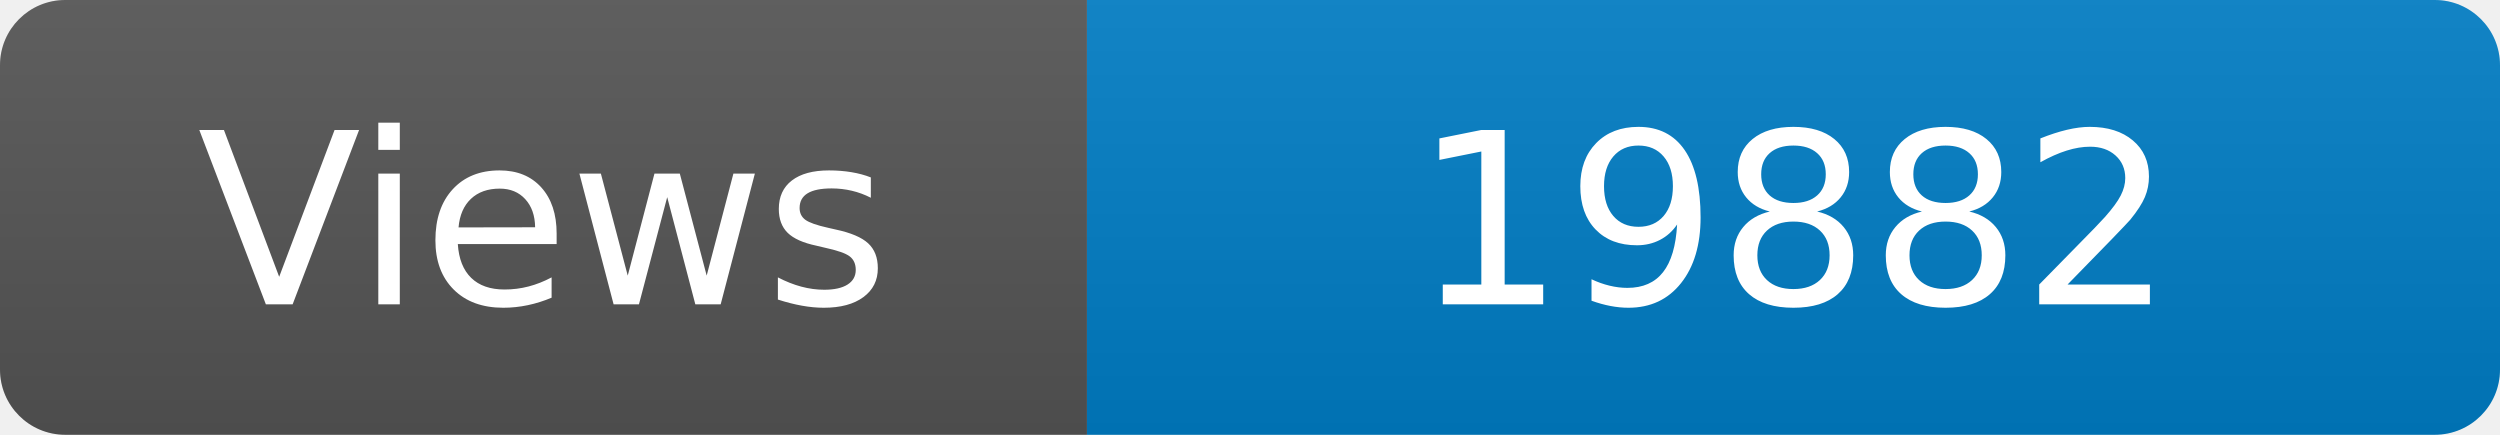
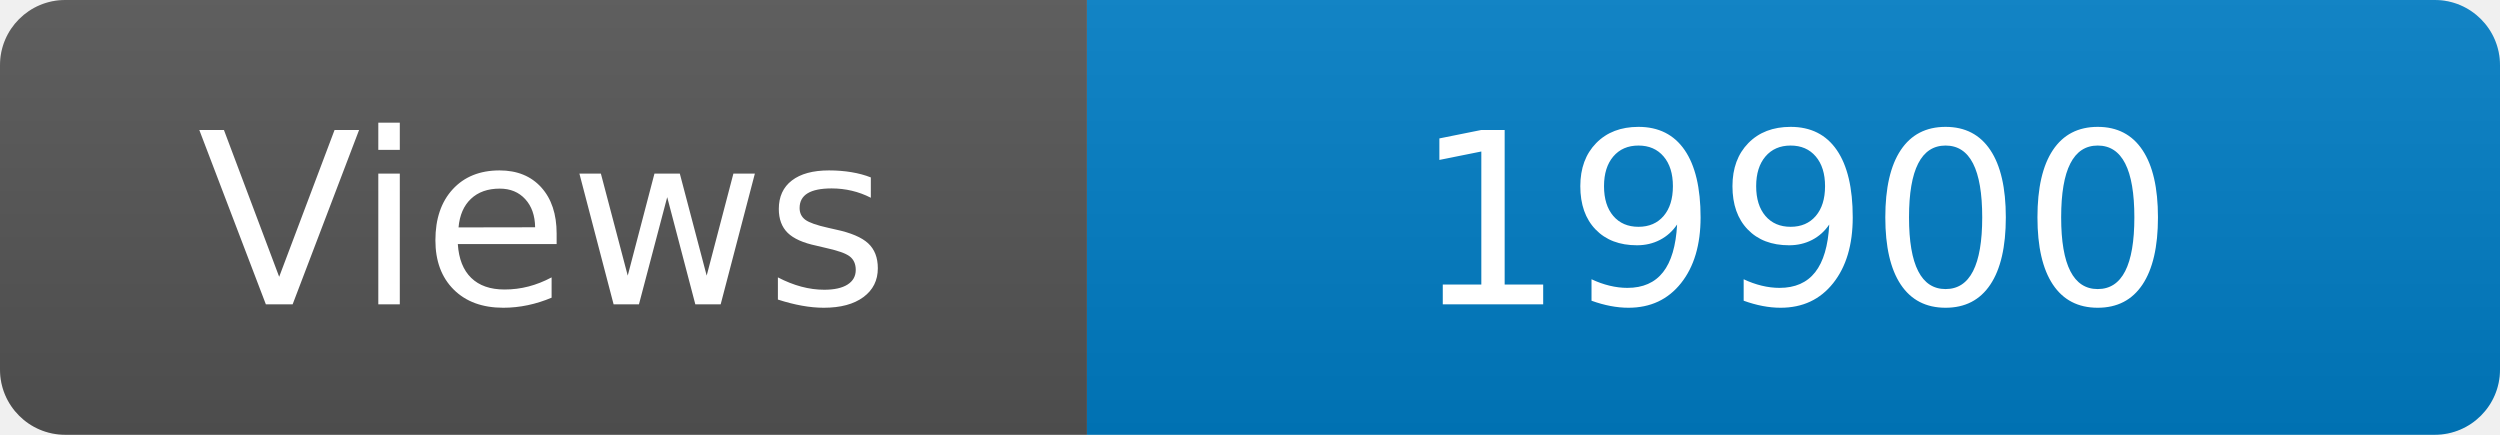
<svg xmlns="http://www.w3.org/2000/svg" width="115" height="20" role="img" aria-label="Maintained?: yes">
  <linearGradient id="s" x2="0" y2="100%">
    <stop offset="0" stop-color="#bbb" stop-opacity=".1" />
    <stop offset="1" stop-opacity=".1" />
  </linearGradient>
  <clipPath id="r">
    <rect width="115" height="20" rx="3" fill="#fff" />
  </clipPath>
  <g clip-path="url(#r)">
    <rect width="50" height="20" fill="#555" />
    <rect x="50" width="160" height="20" fill="#007ec6" />
    <rect width="115" height="20" fill="url(#s)" />
  </g>
  <g fill="#fff" text-anchor="middle" font-family="Verdana,Geneva,DejaVu Sans,sans-serif" font-size="110">
    <text x="250" y="140" transform="scale(.1)" fill="#fff">Views</text>
-     <text x="825" y="140" transform="scale(.1)" fill="#fff">19882</text>
+     <text x="825" y="140" transform="scale(.1)" fill="#fff">19900</text>
  </g>
</svg>
